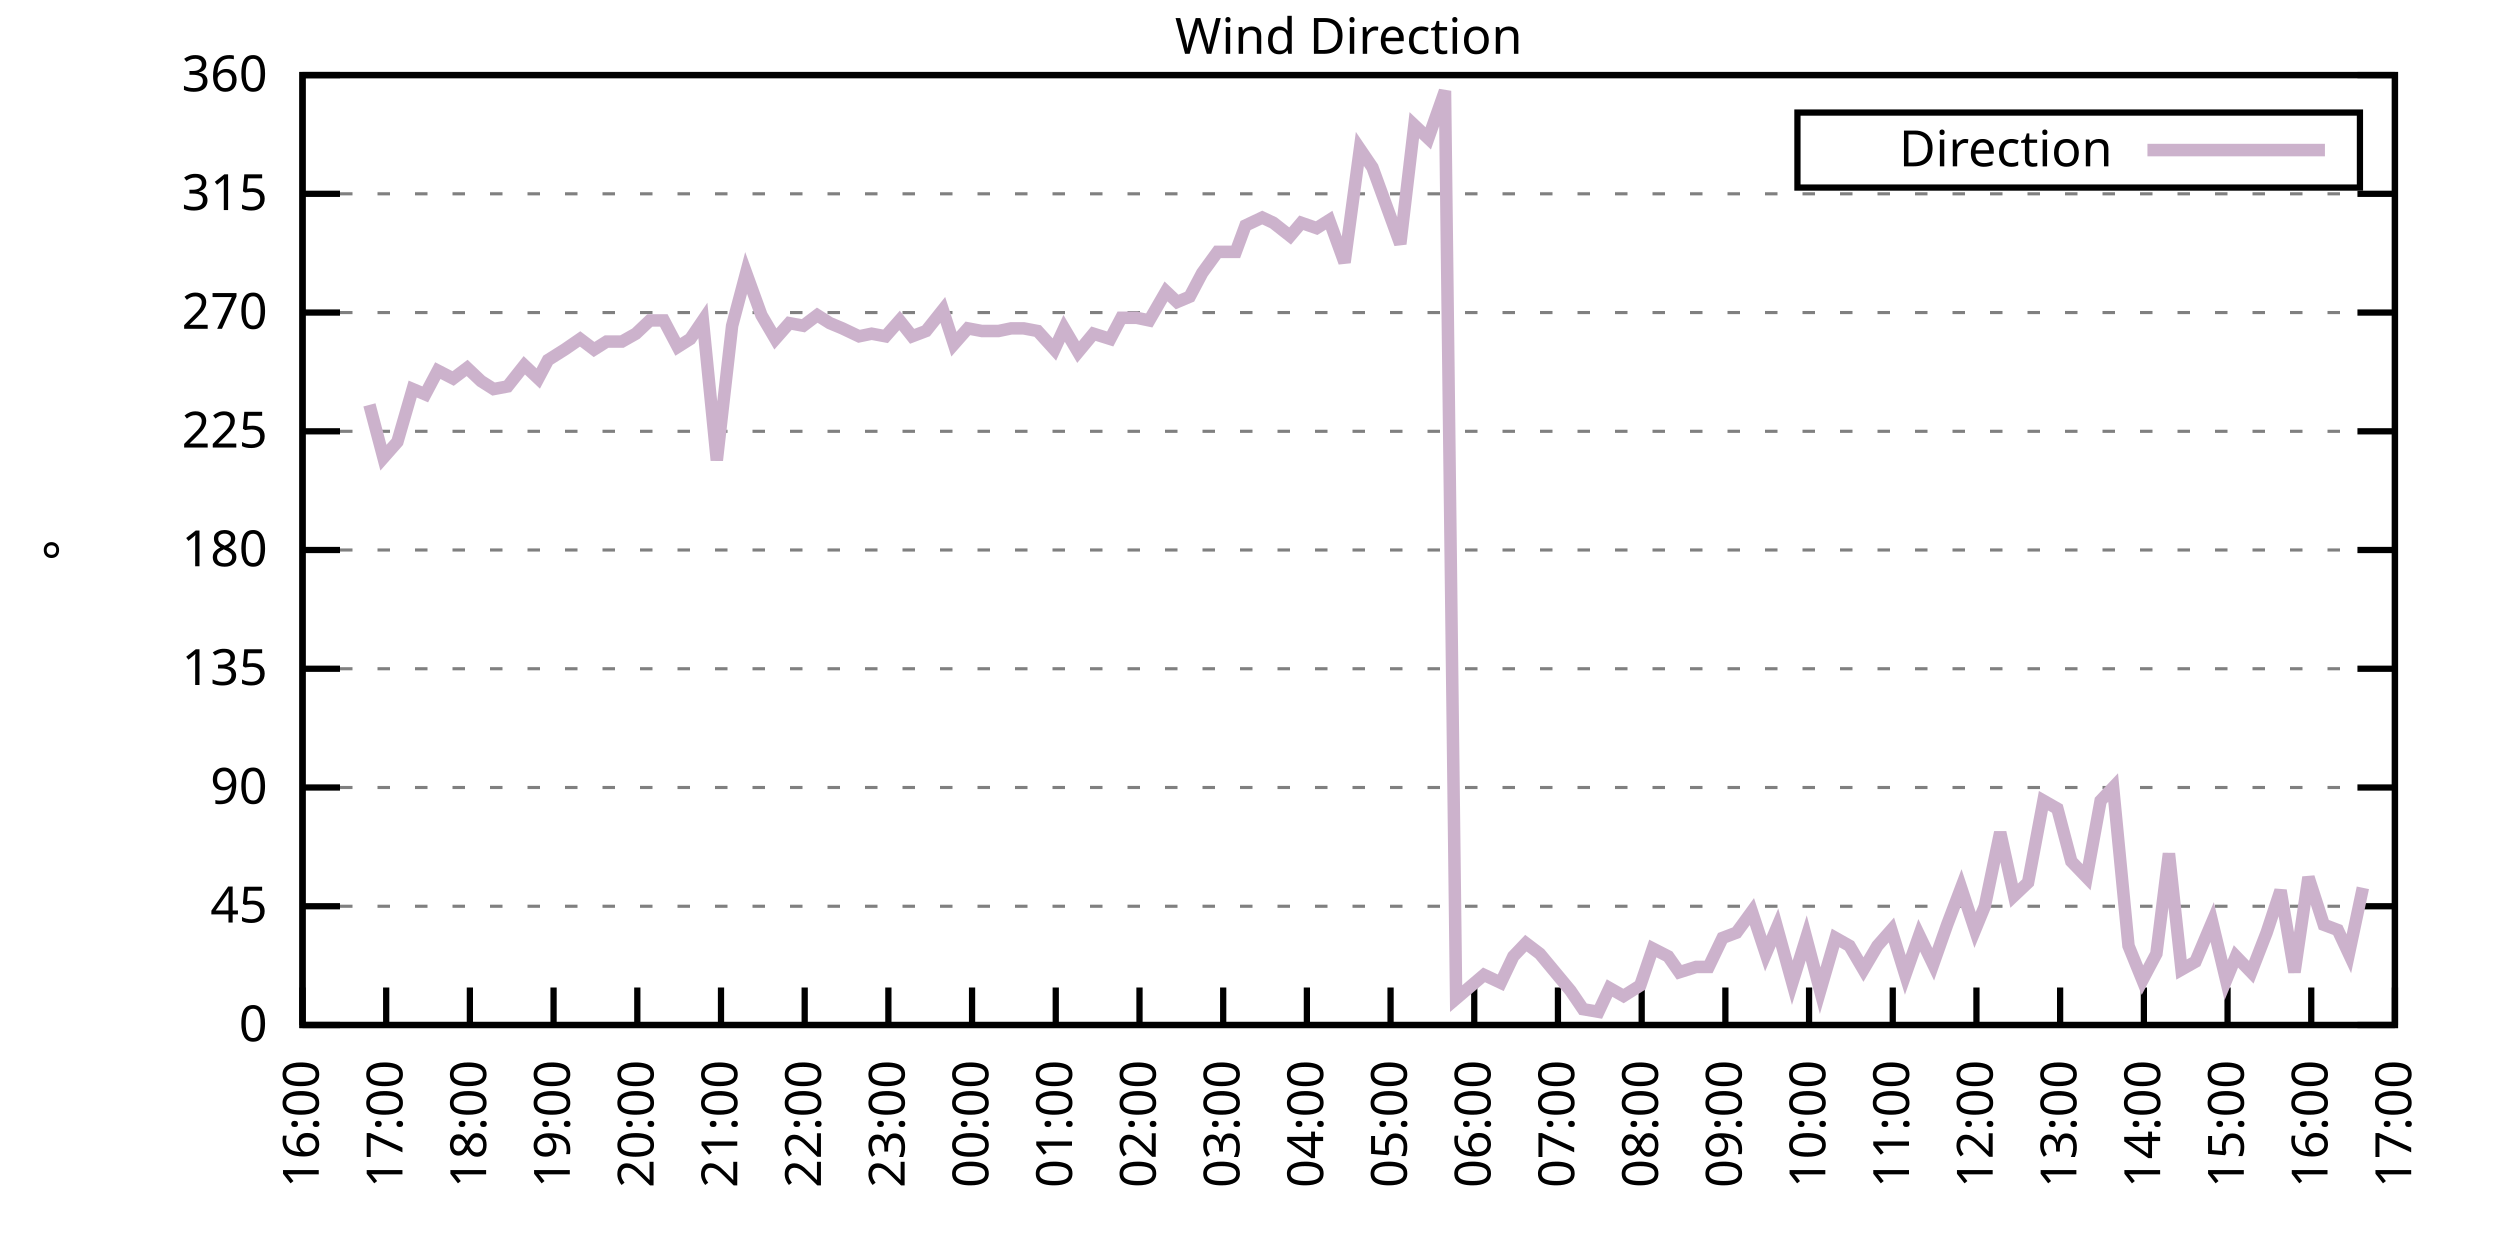
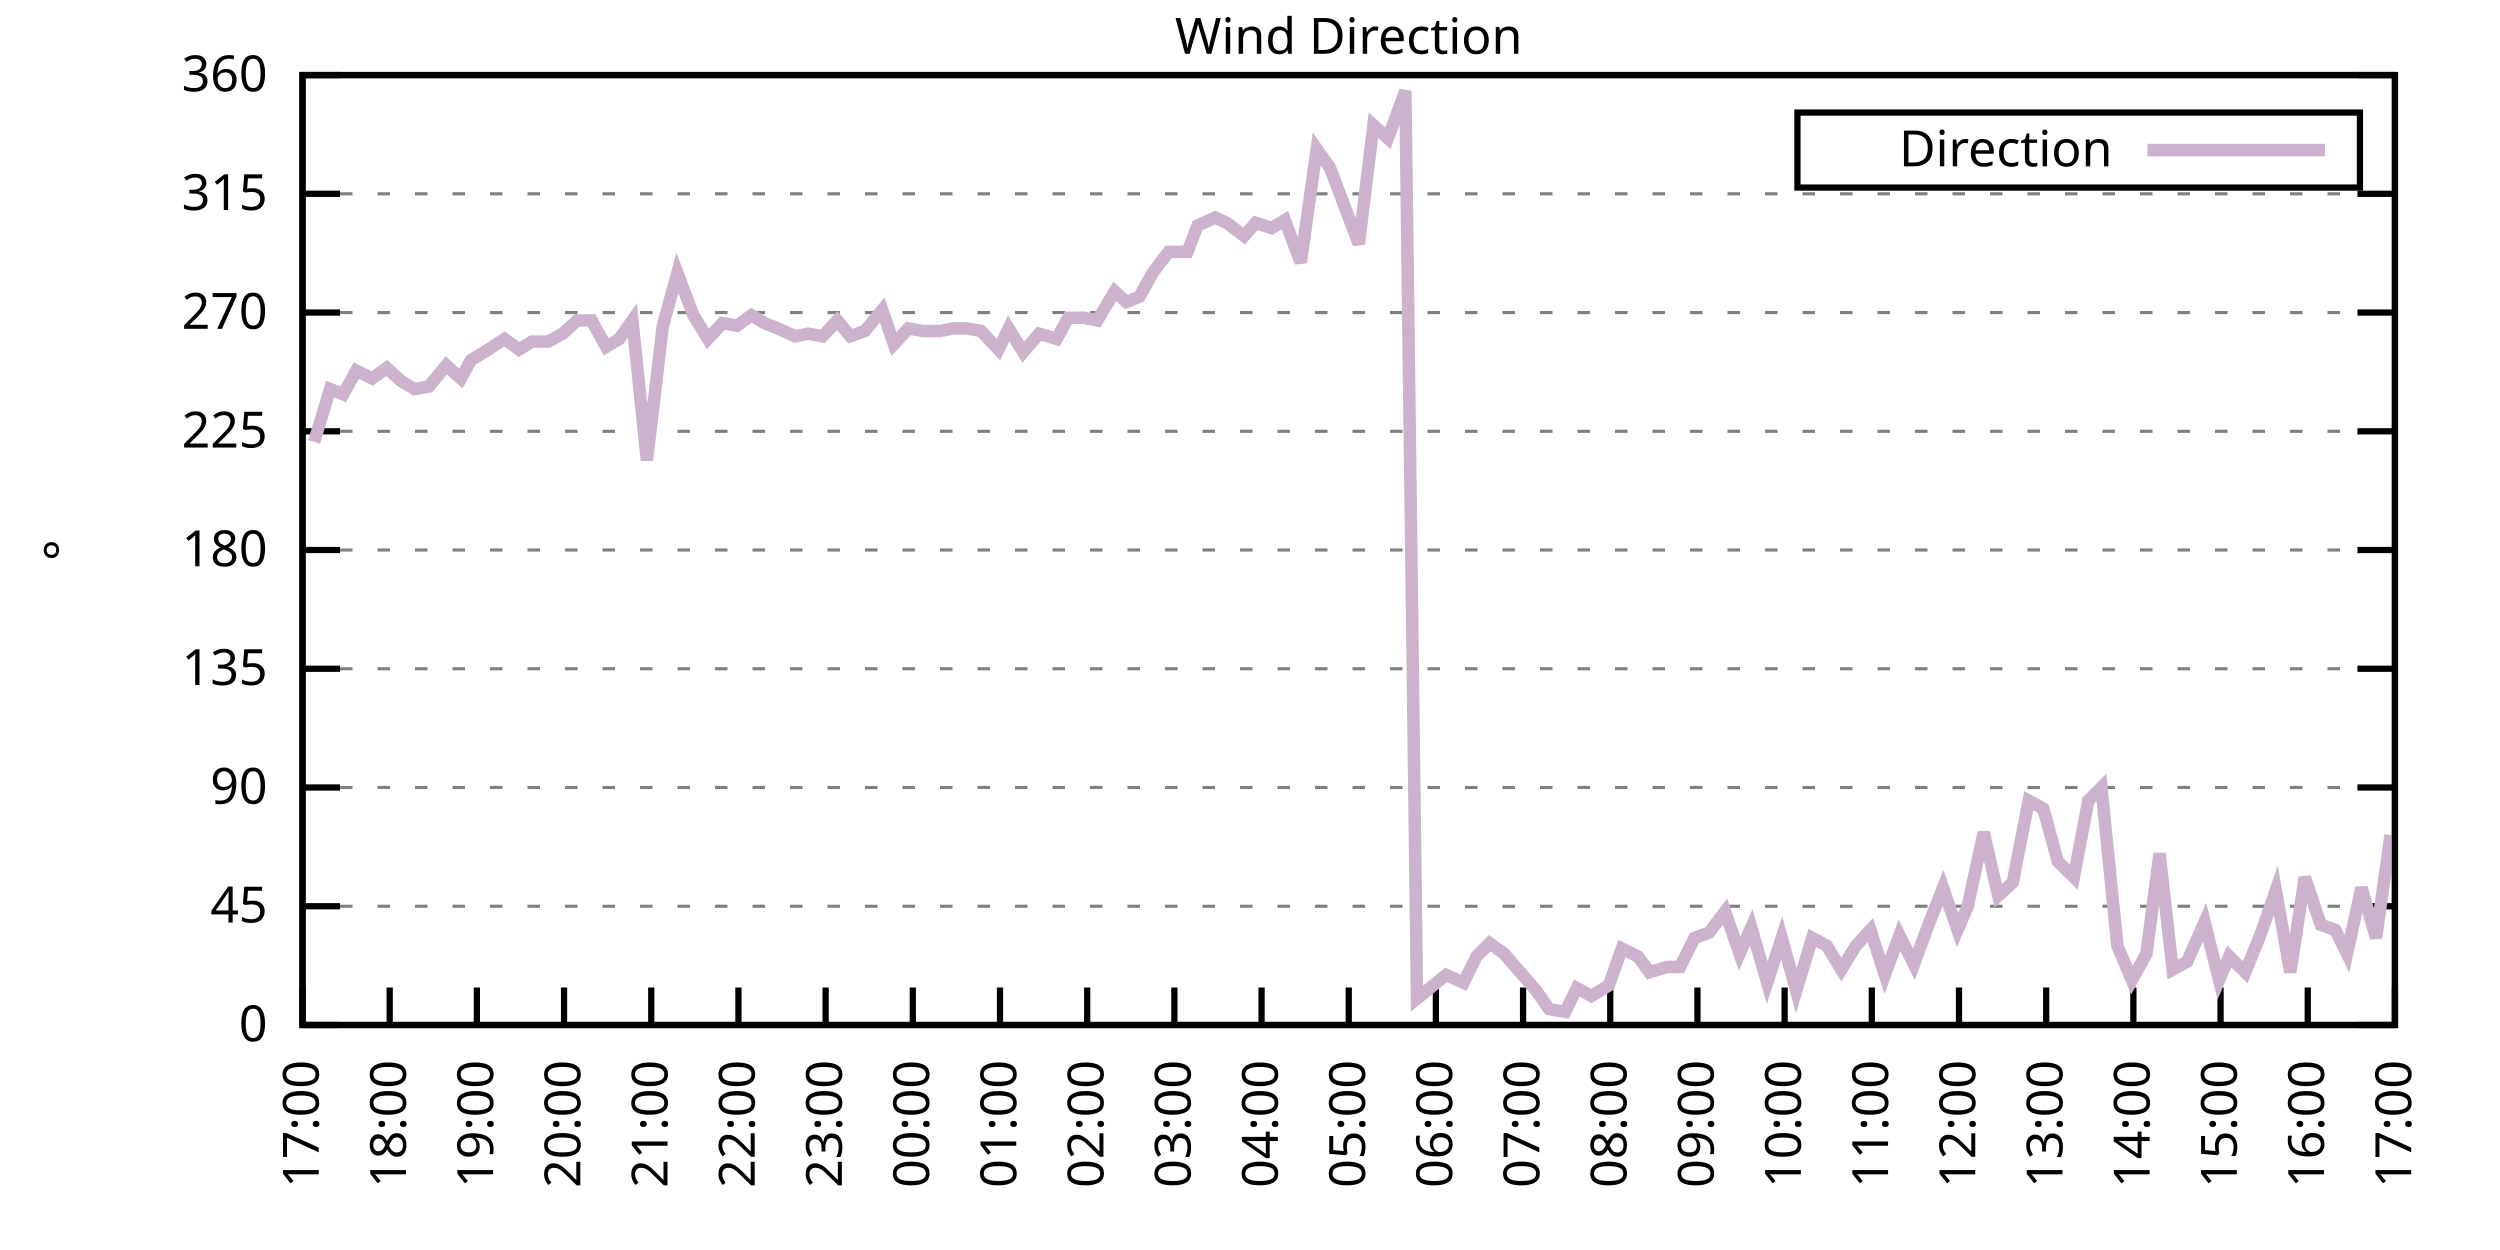
<svg xmlns="http://www.w3.org/2000/svg" xmlns:xlink="http://www.w3.org/1999/xlink" width="400" height="200" viewBox="0 0 400 200">
  <g id="gnuplot_canvas">
    <rect x="0" y="0" width="400" height="200" fill="none" />
    <defs>
      <circle id="gpDot" r="0.5" stroke-width="0.5" stroke="currentColor" />
      <path id="gpPt0" stroke-width="0.333" stroke="currentColor" d="M-1,0 h2 M0,-1 v2" />
      <path id="gpPt1" stroke-width="0.333" stroke="currentColor" d="M-1,-1 L1,1 M1,-1 L-1,1" />
      <path id="gpPt2" stroke-width="0.333" stroke="currentColor" d="M-1,0 L1,0 M0,-1 L0,1 M-1,-1 L1,1 M-1,1 L1,-1" />
      <rect id="gpPt3" stroke-width="0.333" stroke="currentColor" x="-1" y="-1" width="2" height="2" />
      <rect id="gpPt4" stroke-width="0.333" stroke="currentColor" fill="currentColor" x="-1" y="-1" width="2" height="2" />
      <circle id="gpPt5" stroke-width="0.333" stroke="currentColor" cx="0" cy="0" r="1" />
      <use xlink:href="#gpPt5" id="gpPt6" fill="currentColor" stroke="none" />
      <path id="gpPt7" stroke-width="0.333" stroke="currentColor" d="M0,-1.33 L-1.33,0.67 L1.33,0.67 z" />
      <use xlink:href="#gpPt7" id="gpPt8" fill="currentColor" stroke="none" />
      <use xlink:href="#gpPt7" id="gpPt9" stroke="currentColor" transform="rotate(180)" />
      <use xlink:href="#gpPt9" id="gpPt10" fill="currentColor" stroke="none" />
      <use xlink:href="#gpPt3" id="gpPt11" stroke="currentColor" transform="rotate(45)" />
      <use xlink:href="#gpPt11" id="gpPt12" fill="currentColor" stroke="none" />
      <path id="gpPt13" stroke-width="0.333" stroke="currentColor" d="M0,1.330 L1.265,0.411 L0.782,-1.067 L-0.782,-1.076 L-1.265,0.411 z" />
      <use xlink:href="#gpPt13" id="gpPt14" fill="currentColor" stroke="none" />
      <filter id="textbox" filterUnits="objectBoundingBox" x="0" y="0" height="1" width="1">
        <feFlood flood-color="white" flood-opacity="1" result="bgnd" />
        <feComposite in="SourceGraphic" in2="bgnd" operator="atop" />
      </filter>
      <filter id="greybox" filterUnits="objectBoundingBox" x="0" y="0" height="1" width="1">
        <feFlood flood-color="lightgrey" flood-opacity="1" result="grey" />
        <feComposite in="SourceGraphic" in2="grey" operator="atop" />
      </filter>
    </defs>
    <g fill="none" color="white" stroke="currentColor" stroke-width="1.00" stroke-linecap="butt" stroke-linejoin="miter">
</g>
    <g fill="none" color="black" stroke="currentColor" stroke-width="1.00" stroke-linecap="butt" stroke-linejoin="miter">
      <g stroke="none" shape-rendering="crispEdges">
        <polygon fill="rgb(255, 255, 255)" points="48.40,164.00 383.18,164.00 383.18,12.02 48.40,12.02 " />
      </g>
    </g>
    <g fill="none" color="black" stroke="currentColor" stroke-width="1.00" stroke-linecap="butt" stroke-linejoin="miter">
</g>
    <g fill="none" color="black" stroke="black" stroke-width="0.50" stroke-linecap="butt" stroke-linejoin="miter">
</g>
    <g fill="none" color="gray" stroke="currentColor" stroke-width="0.50" stroke-linecap="butt" stroke-linejoin="miter">
      <path stroke="gray" stroke-dasharray="2,4" class="gridline" d="M48.40,164.00 L383.19,164.00  " />
    </g>
    <g fill="none" color="gray" stroke="gray" stroke-width="1.00" stroke-linecap="butt" stroke-linejoin="miter">
</g>
    <g fill="none" color="black" stroke="currentColor" stroke-width="1.00" stroke-linecap="butt" stroke-linejoin="miter">
      <path stroke="black" d="M48.40,164.00 L54.40,164.00 M383.19,164.00 L377.19,164.00  " />
      <g transform="translate(42.80,166.60)" stroke="none" fill="black" font-family="Sans" font-size="8.00" text-anchor="end">
        <text>
          <tspan font-family="Sans"> 0</tspan>
        </text>
      </g>
    </g>
    <g fill="none" color="black" stroke="currentColor" stroke-width="1.00" stroke-linecap="butt" stroke-linejoin="miter">
</g>
    <g fill="none" color="black" stroke="black" stroke-width="0.50" stroke-linecap="butt" stroke-linejoin="miter">
</g>
    <g fill="none" color="gray" stroke="currentColor" stroke-width="0.50" stroke-linecap="butt" stroke-linejoin="miter">
      <path stroke="gray" stroke-dasharray="2,4" class="gridline" d="M48.40,145.00 L383.19,145.00  " />
    </g>
    <g fill="none" color="gray" stroke="gray" stroke-width="1.00" stroke-linecap="butt" stroke-linejoin="miter">
</g>
    <g fill="none" color="black" stroke="currentColor" stroke-width="1.00" stroke-linecap="butt" stroke-linejoin="miter">
      <path stroke="black" d="M48.40,145.00 L54.40,145.00 M383.19,145.00 L377.19,145.00  " />
      <g transform="translate(42.80,147.60)" stroke="none" fill="black" font-family="Sans" font-size="8.00" text-anchor="end">
        <text>
          <tspan font-family="Sans"> 45</tspan>
        </text>
      </g>
    </g>
    <g fill="none" color="black" stroke="currentColor" stroke-width="1.00" stroke-linecap="butt" stroke-linejoin="miter">
</g>
    <g fill="none" color="black" stroke="black" stroke-width="0.50" stroke-linecap="butt" stroke-linejoin="miter">
</g>
    <g fill="none" color="gray" stroke="currentColor" stroke-width="0.50" stroke-linecap="butt" stroke-linejoin="miter">
      <path stroke="gray" stroke-dasharray="2,4" class="gridline" d="M48.40,126.00 L383.19,126.00  " />
    </g>
    <g fill="none" color="gray" stroke="gray" stroke-width="1.00" stroke-linecap="butt" stroke-linejoin="miter">
</g>
    <g fill="none" color="black" stroke="currentColor" stroke-width="1.00" stroke-linecap="butt" stroke-linejoin="miter">
      <path stroke="black" d="M48.40,126.00 L54.40,126.00 M383.19,126.00 L377.19,126.00  " />
      <g transform="translate(42.80,128.60)" stroke="none" fill="black" font-family="Sans" font-size="8.00" text-anchor="end">
        <text>
          <tspan font-family="Sans"> 90</tspan>
        </text>
      </g>
    </g>
    <g fill="none" color="black" stroke="currentColor" stroke-width="1.00" stroke-linecap="butt" stroke-linejoin="miter">
</g>
    <g fill="none" color="black" stroke="black" stroke-width="0.50" stroke-linecap="butt" stroke-linejoin="miter">
</g>
    <g fill="none" color="gray" stroke="currentColor" stroke-width="0.50" stroke-linecap="butt" stroke-linejoin="miter">
      <path stroke="gray" stroke-dasharray="2,4" class="gridline" d="M48.40,107.00 L383.19,107.00  " />
    </g>
    <g fill="none" color="gray" stroke="gray" stroke-width="1.00" stroke-linecap="butt" stroke-linejoin="miter">
</g>
    <g fill="none" color="black" stroke="currentColor" stroke-width="1.00" stroke-linecap="butt" stroke-linejoin="miter">
      <path stroke="black" d="M48.40,107.00 L54.40,107.00 M383.19,107.00 L377.19,107.00  " />
      <g transform="translate(42.80,109.60)" stroke="none" fill="black" font-family="Sans" font-size="8.00" text-anchor="end">
        <text>
          <tspan font-family="Sans"> 135</tspan>
        </text>
      </g>
    </g>
    <g fill="none" color="black" stroke="currentColor" stroke-width="1.00" stroke-linecap="butt" stroke-linejoin="miter">
</g>
    <g fill="none" color="black" stroke="black" stroke-width="0.50" stroke-linecap="butt" stroke-linejoin="miter">
</g>
    <g fill="none" color="gray" stroke="currentColor" stroke-width="0.50" stroke-linecap="butt" stroke-linejoin="miter">
      <path stroke="gray" stroke-dasharray="2,4" class="gridline" d="M48.40,88.00 L383.19,88.00  " />
    </g>
    <g fill="none" color="gray" stroke="gray" stroke-width="1.00" stroke-linecap="butt" stroke-linejoin="miter">
</g>
    <g fill="none" color="black" stroke="currentColor" stroke-width="1.00" stroke-linecap="butt" stroke-linejoin="miter">
      <path stroke="black" d="M48.40,88.00 L54.40,88.00 M383.19,88.00 L377.19,88.00  " />
      <g transform="translate(42.80,90.60)" stroke="none" fill="black" font-family="Sans" font-size="8.00" text-anchor="end">
        <text>
          <tspan font-family="Sans"> 180</tspan>
        </text>
      </g>
    </g>
    <g fill="none" color="black" stroke="currentColor" stroke-width="1.00" stroke-linecap="butt" stroke-linejoin="miter">
</g>
    <g fill="none" color="black" stroke="black" stroke-width="0.50" stroke-linecap="butt" stroke-linejoin="miter">
</g>
    <g fill="none" color="gray" stroke="currentColor" stroke-width="0.50" stroke-linecap="butt" stroke-linejoin="miter">
      <path stroke="gray" stroke-dasharray="2,4" class="gridline" d="M48.40,69.01 L383.19,69.01  " />
    </g>
    <g fill="none" color="gray" stroke="gray" stroke-width="1.00" stroke-linecap="butt" stroke-linejoin="miter">
</g>
    <g fill="none" color="black" stroke="currentColor" stroke-width="1.00" stroke-linecap="butt" stroke-linejoin="miter">
      <path stroke="black" d="M48.40,69.01 L54.40,69.01 M383.19,69.01 L377.19,69.01  " />
      <g transform="translate(42.80,71.61)" stroke="none" fill="black" font-family="Sans" font-size="8.00" text-anchor="end">
        <text>
          <tspan font-family="Sans"> 225</tspan>
        </text>
      </g>
    </g>
    <g fill="none" color="black" stroke="currentColor" stroke-width="1.00" stroke-linecap="butt" stroke-linejoin="miter">
</g>
    <g fill="none" color="black" stroke="black" stroke-width="0.50" stroke-linecap="butt" stroke-linejoin="miter">
</g>
    <g fill="none" color="gray" stroke="currentColor" stroke-width="0.50" stroke-linecap="butt" stroke-linejoin="miter">
      <path stroke="gray" stroke-dasharray="2,4" class="gridline" d="M48.40,50.01 L383.19,50.01  " />
    </g>
    <g fill="none" color="gray" stroke="gray" stroke-width="1.00" stroke-linecap="butt" stroke-linejoin="miter">
</g>
    <g fill="none" color="black" stroke="currentColor" stroke-width="1.00" stroke-linecap="butt" stroke-linejoin="miter">
      <path stroke="black" d="M48.40,50.01 L54.40,50.01 M383.19,50.01 L377.19,50.01  " />
      <g transform="translate(42.80,52.61)" stroke="none" fill="black" font-family="Sans" font-size="8.00" text-anchor="end">
        <text>
          <tspan font-family="Sans"> 270</tspan>
        </text>
      </g>
    </g>
    <g fill="none" color="black" stroke="currentColor" stroke-width="1.00" stroke-linecap="butt" stroke-linejoin="miter">
</g>
    <g fill="none" color="black" stroke="black" stroke-width="0.50" stroke-linecap="butt" stroke-linejoin="miter">
</g>
    <g fill="none" color="gray" stroke="currentColor" stroke-width="0.50" stroke-linecap="butt" stroke-linejoin="miter">
      <path stroke="gray" stroke-dasharray="2,4" class="gridline" d="M48.40,31.01 L383.19,31.01  " />
    </g>
    <g fill="none" color="gray" stroke="gray" stroke-width="1.00" stroke-linecap="butt" stroke-linejoin="miter">
</g>
    <g fill="none" color="black" stroke="currentColor" stroke-width="1.00" stroke-linecap="butt" stroke-linejoin="miter">
      <path stroke="black" d="M48.40,31.01 L54.40,31.01 M383.19,31.01 L377.19,31.01  " />
      <g transform="translate(42.80,33.61)" stroke="none" fill="black" font-family="Sans" font-size="8.00" text-anchor="end">
        <text>
          <tspan font-family="Sans"> 315</tspan>
        </text>
      </g>
    </g>
    <g fill="none" color="black" stroke="currentColor" stroke-width="1.00" stroke-linecap="butt" stroke-linejoin="miter">
</g>
    <g fill="none" color="black" stroke="black" stroke-width="0.50" stroke-linecap="butt" stroke-linejoin="miter">
</g>
    <g fill="none" color="gray" stroke="currentColor" stroke-width="0.50" stroke-linecap="butt" stroke-linejoin="miter">
      <path stroke="gray" stroke-dasharray="2,4" class="gridline" d="M48.40,12.01 L383.19,12.01  " />
    </g>
    <g fill="none" color="gray" stroke="gray" stroke-width="1.00" stroke-linecap="butt" stroke-linejoin="miter">
</g>
    <g fill="none" color="black" stroke="currentColor" stroke-width="1.00" stroke-linecap="butt" stroke-linejoin="miter">
      <path stroke="black" d="M48.40,12.01 L54.40,12.01 M383.19,12.01 L377.19,12.01  " />
      <g transform="translate(42.80,14.61)" stroke="none" fill="black" font-family="Sans" font-size="8.00" text-anchor="end">
        <text>
          <tspan font-family="Sans"> 360</tspan>
        </text>
      </g>
    </g>
    <g fill="none" color="black" stroke="currentColor" stroke-width="1.00" stroke-linecap="butt" stroke-linejoin="miter">
      <path stroke="black" d="M48.40,164.00 L48.40,158.00  " />
      <g transform="translate(51.00,169.60) rotate(270.00)" stroke="none" fill="black" font-family="Sans" font-size="8.00" text-anchor="end">
        <text>
-           <tspan font-family="Sans">16:00</tspan>
-         </text>
-       </g>
-     </g>
-     <g fill="none" color="black" stroke="currentColor" stroke-width="1.00" stroke-linecap="butt" stroke-linejoin="miter">
-       <path stroke="black" d="M61.79,164.00 L61.79,158.00  " />
-       <g transform="translate(64.39,169.60) rotate(270.00)" stroke="none" fill="black" font-family="Sans" font-size="8.00" text-anchor="end">
-         <text>
          <tspan font-family="Sans">17:00</tspan>
        </text>
      </g>
    </g>
    <g fill="none" color="black" stroke="currentColor" stroke-width="1.00" stroke-linecap="butt" stroke-linejoin="miter">
-       <path stroke="black" d="M75.18,164.00 L75.18,158.00  " />
-       <g transform="translate(77.78,169.60) rotate(270.00)" stroke="none" fill="black" font-family="Sans" font-size="8.00" text-anchor="end">
+       <path stroke="black" d="M62.35,164.00 L62.35,158.00  " />
+       <g transform="translate(64.95,169.60) rotate(270.00)" stroke="none" fill="black" font-family="Sans" font-size="8.00" text-anchor="end">
        <text>
          <tspan font-family="Sans">18:00</tspan>
        </text>
      </g>
    </g>
    <g fill="none" color="black" stroke="currentColor" stroke-width="1.00" stroke-linecap="butt" stroke-linejoin="miter">
-       <path stroke="black" d="M88.57,164.00 L88.57,158.00  " />
-       <g transform="translate(91.17,169.60) rotate(270.00)" stroke="none" fill="black" font-family="Sans" font-size="8.00" text-anchor="end">
+       <path stroke="black" d="M76.30,164.00 L76.30,158.00  " />
+       <g transform="translate(78.90,169.60) rotate(270.00)" stroke="none" fill="black" font-family="Sans" font-size="8.00" text-anchor="end">
        <text>
          <tspan font-family="Sans">19:00</tspan>
        </text>
      </g>
    </g>
    <g fill="none" color="black" stroke="currentColor" stroke-width="1.00" stroke-linecap="butt" stroke-linejoin="miter">
-       <path stroke="black" d="M101.97,164.00 L101.97,158.00  " />
-       <g transform="translate(104.57,169.60) rotate(270.00)" stroke="none" fill="black" font-family="Sans" font-size="8.00" text-anchor="end">
+       <path stroke="black" d="M90.25,164.00 L90.25,158.00  " />
+       <g transform="translate(92.85,169.60) rotate(270.00)" stroke="none" fill="black" font-family="Sans" font-size="8.00" text-anchor="end">
        <text>
          <tspan font-family="Sans">20:00</tspan>
        </text>
      </g>
    </g>
    <g fill="none" color="black" stroke="currentColor" stroke-width="1.00" stroke-linecap="butt" stroke-linejoin="miter">
-       <path stroke="black" d="M115.36,164.00 L115.36,158.00  " />
-       <g transform="translate(117.96,169.60) rotate(270.00)" stroke="none" fill="black" font-family="Sans" font-size="8.00" text-anchor="end">
+       <path stroke="black" d="M104.20,164.00 L104.20,158.00  " />
+       <g transform="translate(106.80,169.60) rotate(270.00)" stroke="none" fill="black" font-family="Sans" font-size="8.00" text-anchor="end">
        <text>
          <tspan font-family="Sans">21:00</tspan>
        </text>
      </g>
    </g>
    <g fill="none" color="black" stroke="currentColor" stroke-width="1.00" stroke-linecap="butt" stroke-linejoin="miter">
-       <path stroke="black" d="M128.75,164.00 L128.75,158.00  " />
-       <g transform="translate(131.35,169.60) rotate(270.00)" stroke="none" fill="black" font-family="Sans" font-size="8.00" text-anchor="end">
+       <path stroke="black" d="M118.15,164.00 L118.15,158.00  " />
+       <g transform="translate(120.75,169.60) rotate(270.00)" stroke="none" fill="black" font-family="Sans" font-size="8.00" text-anchor="end">
        <text>
          <tspan font-family="Sans">22:00</tspan>
        </text>
      </g>
    </g>
    <g fill="none" color="black" stroke="currentColor" stroke-width="1.00" stroke-linecap="butt" stroke-linejoin="miter">
-       <path stroke="black" d="M142.14,164.00 L142.14,158.00  " />
-       <g transform="translate(144.74,169.60) rotate(270.00)" stroke="none" fill="black" font-family="Sans" font-size="8.00" text-anchor="end">
+       <path stroke="black" d="M132.10,164.00 L132.10,158.00  " />
+       <g transform="translate(134.70,169.60) rotate(270.00)" stroke="none" fill="black" font-family="Sans" font-size="8.00" text-anchor="end">
        <text>
          <tspan font-family="Sans">23:00</tspan>
        </text>
      </g>
    </g>
    <g fill="none" color="black" stroke="currentColor" stroke-width="1.00" stroke-linecap="butt" stroke-linejoin="miter">
-       <path stroke="black" d="M155.53,164.00 L155.53,158.00  " />
-       <g transform="translate(158.13,169.60) rotate(270.00)" stroke="none" fill="black" font-family="Sans" font-size="8.00" text-anchor="end">
+       <path stroke="black" d="M146.05,164.00 L146.05,158.00  " />
+       <g transform="translate(148.65,169.60) rotate(270.00)" stroke="none" fill="black" font-family="Sans" font-size="8.00" text-anchor="end">
        <text>
          <tspan font-family="Sans">00:00</tspan>
        </text>
      </g>
    </g>
    <g fill="none" color="black" stroke="currentColor" stroke-width="1.00" stroke-linecap="butt" stroke-linejoin="miter">
-       <path stroke="black" d="M168.92,164.00 L168.92,158.00  " />
-       <g transform="translate(171.52,169.60) rotate(270.00)" stroke="none" fill="black" font-family="Sans" font-size="8.00" text-anchor="end">
+       <path stroke="black" d="M160.00,164.00 L160.00,158.00  " />
+       <g transform="translate(162.60,169.60) rotate(270.00)" stroke="none" fill="black" font-family="Sans" font-size="8.00" text-anchor="end">
        <text>
          <tspan font-family="Sans">01:00</tspan>
        </text>
      </g>
    </g>
    <g fill="none" color="black" stroke="currentColor" stroke-width="1.00" stroke-linecap="butt" stroke-linejoin="miter">
-       <path stroke="black" d="M182.32,164.00 L182.32,158.00  " />
-       <g transform="translate(184.92,169.60) rotate(270.00)" stroke="none" fill="black" font-family="Sans" font-size="8.00" text-anchor="end">
+       <path stroke="black" d="M173.95,164.00 L173.95,158.00  " />
+       <g transform="translate(176.55,169.60) rotate(270.00)" stroke="none" fill="black" font-family="Sans" font-size="8.00" text-anchor="end">
        <text>
          <tspan font-family="Sans">02:00</tspan>
        </text>
      </g>
    </g>
    <g fill="none" color="black" stroke="currentColor" stroke-width="1.00" stroke-linecap="butt" stroke-linejoin="miter">
-       <path stroke="black" d="M195.71,164.00 L195.71,158.00  " />
-       <g transform="translate(198.31,169.60) rotate(270.00)" stroke="none" fill="black" font-family="Sans" font-size="8.00" text-anchor="end">
+       <path stroke="black" d="M187.90,164.00 L187.90,158.00  " />
+       <g transform="translate(190.50,169.60) rotate(270.00)" stroke="none" fill="black" font-family="Sans" font-size="8.00" text-anchor="end">
        <text>
          <tspan font-family="Sans">03:00</tspan>
        </text>
      </g>
    </g>
    <g fill="none" color="black" stroke="currentColor" stroke-width="1.00" stroke-linecap="butt" stroke-linejoin="miter">
-       <path stroke="black" d="M209.10,164.00 L209.10,158.00  " />
-       <g transform="translate(211.70,169.60) rotate(270.00)" stroke="none" fill="black" font-family="Sans" font-size="8.00" text-anchor="end">
+       <path stroke="black" d="M201.85,164.00 L201.85,158.00  " />
+       <g transform="translate(204.45,169.60) rotate(270.00)" stroke="none" fill="black" font-family="Sans" font-size="8.00" text-anchor="end">
        <text>
          <tspan font-family="Sans">04:00</tspan>
        </text>
      </g>
    </g>
    <g fill="none" color="black" stroke="currentColor" stroke-width="1.00" stroke-linecap="butt" stroke-linejoin="miter">
-       <path stroke="black" d="M222.49,164.00 L222.49,158.00  " />
-       <g transform="translate(225.09,169.60) rotate(270.00)" stroke="none" fill="black" font-family="Sans" font-size="8.00" text-anchor="end">
+       <path stroke="black" d="M215.80,164.00 L215.80,158.00  " />
+       <g transform="translate(218.40,169.60) rotate(270.00)" stroke="none" fill="black" font-family="Sans" font-size="8.00" text-anchor="end">
        <text>
          <tspan font-family="Sans">05:00</tspan>
        </text>
      </g>
    </g>
    <g fill="none" color="black" stroke="currentColor" stroke-width="1.00" stroke-linecap="butt" stroke-linejoin="miter">
-       <path stroke="black" d="M235.88,164.00 L235.88,158.00  " />
-       <g transform="translate(238.48,169.60) rotate(270.00)" stroke="none" fill="black" font-family="Sans" font-size="8.00" text-anchor="end">
+       <path stroke="black" d="M229.74,164.00 L229.74,158.00  " />
+       <g transform="translate(232.34,169.60) rotate(270.00)" stroke="none" fill="black" font-family="Sans" font-size="8.00" text-anchor="end">
        <text>
          <tspan font-family="Sans">06:00</tspan>
        </text>
      </g>
    </g>
    <g fill="none" color="black" stroke="currentColor" stroke-width="1.00" stroke-linecap="butt" stroke-linejoin="miter">
-       <path stroke="black" d="M249.27,164.00 L249.27,158.00  " />
-       <g transform="translate(251.87,169.60) rotate(270.00)" stroke="none" fill="black" font-family="Sans" font-size="8.00" text-anchor="end">
+       <path stroke="black" d="M243.69,164.00 L243.69,158.00  " />
+       <g transform="translate(246.29,169.60) rotate(270.00)" stroke="none" fill="black" font-family="Sans" font-size="8.00" text-anchor="end">
        <text>
          <tspan font-family="Sans">07:00</tspan>
        </text>
      </g>
    </g>
    <g fill="none" color="black" stroke="currentColor" stroke-width="1.00" stroke-linecap="butt" stroke-linejoin="miter">
-       <path stroke="black" d="M262.67,164.00 L262.67,158.00  " />
-       <g transform="translate(265.27,169.60) rotate(270.00)" stroke="none" fill="black" font-family="Sans" font-size="8.00" text-anchor="end">
+       <path stroke="black" d="M257.64,164.00 L257.64,158.00  " />
+       <g transform="translate(260.24,169.60) rotate(270.00)" stroke="none" fill="black" font-family="Sans" font-size="8.00" text-anchor="end">
        <text>
          <tspan font-family="Sans">08:00</tspan>
        </text>
      </g>
    </g>
    <g fill="none" color="black" stroke="currentColor" stroke-width="1.00" stroke-linecap="butt" stroke-linejoin="miter">
-       <path stroke="black" d="M276.06,164.00 L276.06,158.00  " />
-       <g transform="translate(278.66,169.60) rotate(270.00)" stroke="none" fill="black" font-family="Sans" font-size="8.00" text-anchor="end">
+       <path stroke="black" d="M271.59,164.00 L271.59,158.00  " />
+       <g transform="translate(274.19,169.60) rotate(270.00)" stroke="none" fill="black" font-family="Sans" font-size="8.00" text-anchor="end">
        <text>
          <tspan font-family="Sans">09:00</tspan>
        </text>
      </g>
    </g>
    <g fill="none" color="black" stroke="currentColor" stroke-width="1.00" stroke-linecap="butt" stroke-linejoin="miter">
-       <path stroke="black" d="M289.45,164.00 L289.45,158.00  " />
-       <g transform="translate(292.05,169.60) rotate(270.00)" stroke="none" fill="black" font-family="Sans" font-size="8.00" text-anchor="end">
+       <path stroke="black" d="M285.54,164.00 L285.54,158.00  " />
+       <g transform="translate(288.14,169.60) rotate(270.00)" stroke="none" fill="black" font-family="Sans" font-size="8.00" text-anchor="end">
        <text>
          <tspan font-family="Sans">10:00</tspan>
        </text>
      </g>
    </g>
    <g fill="none" color="black" stroke="currentColor" stroke-width="1.00" stroke-linecap="butt" stroke-linejoin="miter">
-       <path stroke="black" d="M302.84,164.00 L302.84,158.00  " />
-       <g transform="translate(305.44,169.60) rotate(270.00)" stroke="none" fill="black" font-family="Sans" font-size="8.00" text-anchor="end">
+       <path stroke="black" d="M299.49,164.00 L299.49,158.00  " />
+       <g transform="translate(302.09,169.60) rotate(270.00)" stroke="none" fill="black" font-family="Sans" font-size="8.00" text-anchor="end">
        <text>
          <tspan font-family="Sans">11:00</tspan>
        </text>
      </g>
    </g>
    <g fill="none" color="black" stroke="currentColor" stroke-width="1.00" stroke-linecap="butt" stroke-linejoin="miter">
-       <path stroke="black" d="M316.23,164.00 L316.23,158.00  " />
-       <g transform="translate(318.83,169.60) rotate(270.00)" stroke="none" fill="black" font-family="Sans" font-size="8.00" text-anchor="end">
+       <path stroke="black" d="M313.44,164.00 L313.44,158.00  " />
+       <g transform="translate(316.04,169.60) rotate(270.00)" stroke="none" fill="black" font-family="Sans" font-size="8.00" text-anchor="end">
        <text>
          <tspan font-family="Sans">12:00</tspan>
        </text>
      </g>
    </g>
    <g fill="none" color="black" stroke="currentColor" stroke-width="1.00" stroke-linecap="butt" stroke-linejoin="miter">
-       <path stroke="black" d="M329.62,164.00 L329.62,158.00  " />
-       <g transform="translate(332.22,169.60) rotate(270.00)" stroke="none" fill="black" font-family="Sans" font-size="8.00" text-anchor="end">
+       <path stroke="black" d="M327.39,164.00 L327.39,158.00  " />
+       <g transform="translate(329.99,169.60) rotate(270.00)" stroke="none" fill="black" font-family="Sans" font-size="8.00" text-anchor="end">
        <text>
          <tspan font-family="Sans">13:00</tspan>
        </text>
      </g>
    </g>
    <g fill="none" color="black" stroke="currentColor" stroke-width="1.00" stroke-linecap="butt" stroke-linejoin="miter">
-       <path stroke="black" d="M343.02,164.00 L343.02,158.00  " />
-       <g transform="translate(345.62,169.60) rotate(270.00)" stroke="none" fill="black" font-family="Sans" font-size="8.00" text-anchor="end">
+       <path stroke="black" d="M341.34,164.00 L341.34,158.00  " />
+       <g transform="translate(343.94,169.60) rotate(270.00)" stroke="none" fill="black" font-family="Sans" font-size="8.00" text-anchor="end">
        <text>
          <tspan font-family="Sans">14:00</tspan>
        </text>
      </g>
    </g>
    <g fill="none" color="black" stroke="currentColor" stroke-width="1.00" stroke-linecap="butt" stroke-linejoin="miter">
-       <path stroke="black" d="M356.41,164.00 L356.41,158.00  " />
-       <g transform="translate(359.01,169.60) rotate(270.00)" stroke="none" fill="black" font-family="Sans" font-size="8.00" text-anchor="end">
+       <path stroke="black" d="M355.29,164.00 L355.29,158.00  " />
+       <g transform="translate(357.89,169.60) rotate(270.00)" stroke="none" fill="black" font-family="Sans" font-size="8.00" text-anchor="end">
        <text>
          <tspan font-family="Sans">15:00</tspan>
        </text>
      </g>
    </g>
    <g fill="none" color="black" stroke="currentColor" stroke-width="1.00" stroke-linecap="butt" stroke-linejoin="miter">
-       <path stroke="black" d="M369.80,164.00 L369.80,158.00  " />
-       <g transform="translate(372.40,169.60) rotate(270.00)" stroke="none" fill="black" font-family="Sans" font-size="8.00" text-anchor="end">
+       <path stroke="black" d="M369.24,164.00 L369.24,158.00  " />
+       <g transform="translate(371.84,169.60) rotate(270.00)" stroke="none" fill="black" font-family="Sans" font-size="8.00" text-anchor="end">
        <text>
          <tspan font-family="Sans">16:00</tspan>
        </text>
      </g>
    </g>
    <g fill="none" color="black" stroke="currentColor" stroke-width="1.00" stroke-linecap="butt" stroke-linejoin="miter">
      <path stroke="black" d="M383.19,164.00 L383.19,158.00  " />
      <g transform="translate(385.79,169.60) rotate(270.00)" stroke="none" fill="black" font-family="Sans" font-size="8.00" text-anchor="end">
        <text>
          <tspan font-family="Sans">17:00</tspan>
        </text>
      </g>
    </g>
    <g fill="none" color="black" stroke="currentColor" stroke-width="1.00" stroke-linecap="butt" stroke-linejoin="miter">
</g>
    <g fill="none" color="black" stroke="currentColor" stroke-width="1.00" stroke-linecap="butt" stroke-linejoin="miter">
      <path stroke="black" d="M48.40,12.01 L48.40,164.00 L383.19,164.00 L383.19,12.01 L48.40,12.01 Z  " />
    </g>
    <g fill="none" color="black" stroke="currentColor" stroke-width="1.00" stroke-linecap="butt" stroke-linejoin="miter">
</g>
    <g fill="none" color="black" stroke="currentColor" stroke-width="1.00" stroke-linecap="butt" stroke-linejoin="miter">
      <path stroke="black" d="M287.59,30.01 L287.59,18.01 L377.59,18.01 L377.59,30.01 L287.59,30.01 Z  " />
    </g>
    <g id="Wind_direction_plot_1">
      <g fill="none" color="white" stroke="black" stroke-width="2.00" stroke-linecap="butt" stroke-linejoin="miter">
</g>
      <g fill="none" color="black" stroke="currentColor" stroke-width="2.00" stroke-linecap="butt" stroke-linejoin="miter">
        <g transform="translate(337.99,26.61)" stroke="none" fill="black" font-family="Sans" font-size="8.00" text-anchor="end">
          <text>
            <tspan font-family="Sans">Direction</tspan>
          </text>
        </g>
      </g>
      <g fill="none" color="black" stroke="currentColor" stroke-width="2.00" stroke-linecap="butt" stroke-linejoin="miter">
-         <path stroke="rgb(204, 178, 204)" d="M343.59,24.01 L371.99,24.01 M59.11,64.78 L61.35,73.23 L63.58,70.70 L66.03,62.25 L68.04,63.10 L70.05,59.30   L72.50,60.56 L74.74,58.87 L76.97,60.98 L78.98,62.25 L81.21,61.83 L83.89,58.45 L86.12,60.56 L87.68,57.61   L90.36,55.92 L92.82,54.23 L95.05,55.92 L97.06,54.65 L99.51,54.65 L101.74,53.39 L103.98,51.27 L106.21,51.27   L108.44,55.50 L110.45,54.23 L112.46,51.27 L114.69,73.65 L117.14,52.12 L119.38,43.67 L121.83,50.43 L124.06,54.23   L126.29,51.70 L128.53,52.12 L130.76,50.43 L132.77,51.70 L134.78,52.54 L137.45,53.81 L139.46,53.39 L141.69,53.81   L143.93,51.27 L145.94,53.81 L148.17,52.96 L150.85,49.59 L152.63,55.07 L154.86,52.54 L157.10,52.96 L159.77,52.96   L161.78,52.54 L163.79,52.54 L166.02,52.96 L168.70,55.92 L170.26,52.54 L172.50,56.34 L174.95,53.39 L177.63,54.23   L179.41,50.85 L181.87,50.85 L183.88,51.27 L186.56,46.63 L188.34,48.32 L190.35,47.47 L192.36,43.67 L194.81,40.30   L197.72,40.30 L199.28,36.08 L201.96,34.81 L203.74,35.65 L206.42,37.76 L208.21,35.65 L210.66,36.50 L212.67,35.23   L215.13,41.99 L217.58,23.83 L219.59,26.79 L224.05,39.03 L226.29,20.03 L228.52,22.14 L231.20,14.54 L232.98,159.78   L237.44,155.98 L240.12,157.24 L242.13,153.02 L244.14,150.91 L246.37,152.60 L251.28,158.51 L253.29,161.47 L255.75,161.89   L257.53,158.09 L259.76,159.36 L262.44,157.67 L264.45,151.76 L266.91,153.02 L268.69,155.56 L271.37,154.71 L273.38,154.71   L275.61,150.07 L277.84,149.22 L280.30,145.85 L282.53,152.60 L284.32,148.38 L286.77,157.24 L289.00,150.07 L291.23,158.51   L293.69,150.07 L295.92,151.33 L298.15,155.13 L300.39,151.33 L302.62,148.80 L304.85,155.98 L307.08,149.65 L309.31,154.29   L311.54,147.96 L313.78,142.05 L316.01,148.80 L317.57,145.00 L320.03,133.18 L322.26,143.31 L324.49,141.20 L326.95,128.11   L329.18,129.38 L331.41,137.82 L333.86,140.36 L336.10,128.11 L338.10,126.00 L340.56,151.33 L342.79,156.82 L345.02,152.60   L347.03,136.56 L349.04,155.13 L351.27,153.87 L353.95,147.53 L356.18,156.82 L357.75,153.02 L360.20,155.56 L362.66,149.22   L364.89,142.47 L367.12,155.56 L369.35,140.36 L371.81,147.96 L374.04,148.80 L375.82,152.60 L378.06,142.05  " />
+         <path stroke="rgb(204, 178, 204)" d="M343.59,24.01 L371.99,24.01 M50.26,70.70 L52.82,62.25 L54.91,63.10 L57.00,59.30 L59.56,60.56 L61.88,58.87   L64.21,60.98 L66.30,62.25 L68.63,61.83 L71.42,58.45 L73.74,60.56 L75.37,57.61 L78.16,55.92 L80.72,54.23   L83.04,55.92 L85.13,54.65 L87.69,54.65 L90.02,53.39 L92.34,51.27 L94.67,51.27 L96.99,55.50 L99.08,54.23   L101.18,51.27 L103.50,73.65 L106.06,52.12 L108.38,43.67 L110.94,50.43 L113.27,54.23 L115.59,51.70 L117.92,52.12   L120.24,50.43 L122.33,51.70 L124.43,52.54 L127.22,53.81 L129.31,53.39 L131.63,53.81 L133.96,51.27 L136.05,53.81   L138.37,52.96 L141.16,49.59 L143.02,55.07 L145.35,52.54 L147.67,52.96 L150.46,52.96 L152.56,52.54 L154.65,52.54   L156.97,52.96 L159.76,55.92 L161.39,52.54 L163.72,56.34 L166.27,53.39 L169.06,54.23 L170.92,50.85 L173.48,50.85   L175.57,51.27 L178.36,46.63 L180.22,48.32 L182.32,47.47 L184.41,43.67 L186.97,40.30 L189.99,40.30 L191.62,36.08   L194.41,34.81 L196.27,35.65 L199.06,37.76 L200.92,35.65 L203.47,36.50 L205.57,35.23 L208.12,41.99 L210.68,23.83   L212.77,26.79 L217.42,39.03 L219.75,20.03 L222.07,22.14 L224.86,14.54 L226.72,159.78 L231.37,155.98 L234.16,157.24   L236.25,153.02 L238.35,150.91 L240.67,152.60 L245.79,158.51 L247.88,161.47 L250.44,161.89 L252.30,158.09 L254.62,159.36   L257.41,157.67 L259.50,151.76 L262.06,153.02 L263.92,155.56 L266.71,154.71 L268.80,154.71 L271.13,150.07 L273.45,149.22   L276.01,145.85 L278.34,152.60 L280.20,148.38 L282.75,157.24 L285.08,150.07 L287.40,158.51 L289.96,150.07 L292.29,151.33   L294.61,155.13 L296.94,151.33 L299.26,148.80 L301.58,155.98 L303.91,149.65 L306.23,154.29 L308.56,147.96 L310.88,142.05   L313.21,148.80 L314.84,145.00 L317.39,133.18 L319.72,143.31 L322.04,141.20 L324.60,128.11 L326.93,129.38 L329.25,137.82   L331.81,140.36 L334.13,128.11 L336.23,126.00 L338.78,151.33 L341.11,156.82 L343.43,152.60 L345.53,136.56 L347.62,155.13   L349.94,153.87 L352.73,147.53 L355.06,156.82 L356.69,153.02 L359.24,155.56 L361.80,149.22 L364.13,142.47 L366.45,155.56   L368.78,140.36 L371.33,147.96 L373.66,148.80 L375.52,152.60 L377.84,142.05 L380.17,150.07 L382.49,133.60  " />
      </g>
    </g>
    <g fill="none" color="black" stroke="currentColor" stroke-width="2.00" stroke-linecap="butt" stroke-linejoin="miter">
</g>
    <g fill="none" color="black" stroke="black" stroke-width="1.00" stroke-linecap="butt" stroke-linejoin="miter">
</g>
    <g fill="none" color="black" stroke="currentColor" stroke-width="1.00" stroke-linecap="butt" stroke-linejoin="miter">
      <path stroke="black" d="M48.40,12.01 L48.40,164.00 L383.19,164.00 L383.19,12.01 L48.40,12.01 Z  " />
      <g transform="translate(12.80,88.01) rotate(270.00)" stroke="none" fill="black" font-family="Sans" font-size="8.00" text-anchor="middle">
        <text>
          <tspan font-family="Sans">°</tspan>
        </text>
      </g>
    </g>
    <g fill="none" color="black" stroke="currentColor" stroke-width="1.00" stroke-linecap="butt" stroke-linejoin="miter">
</g>
    <g fill="none" color="black" stroke="currentColor" stroke-width="1.00" stroke-linecap="butt" stroke-linejoin="miter">
      <g transform="translate(215.79,8.61)" stroke="none" fill="black" font-family="Sans" font-size="8.00" text-anchor="middle">
        <text>
          <tspan font-family="Sans">Wind Direction</tspan>
        </text>
      </g>
    </g>
    <g fill="none" color="black" stroke="currentColor" stroke-width="1.00" stroke-linecap="butt" stroke-linejoin="miter">
</g>
  </g>
</svg>
